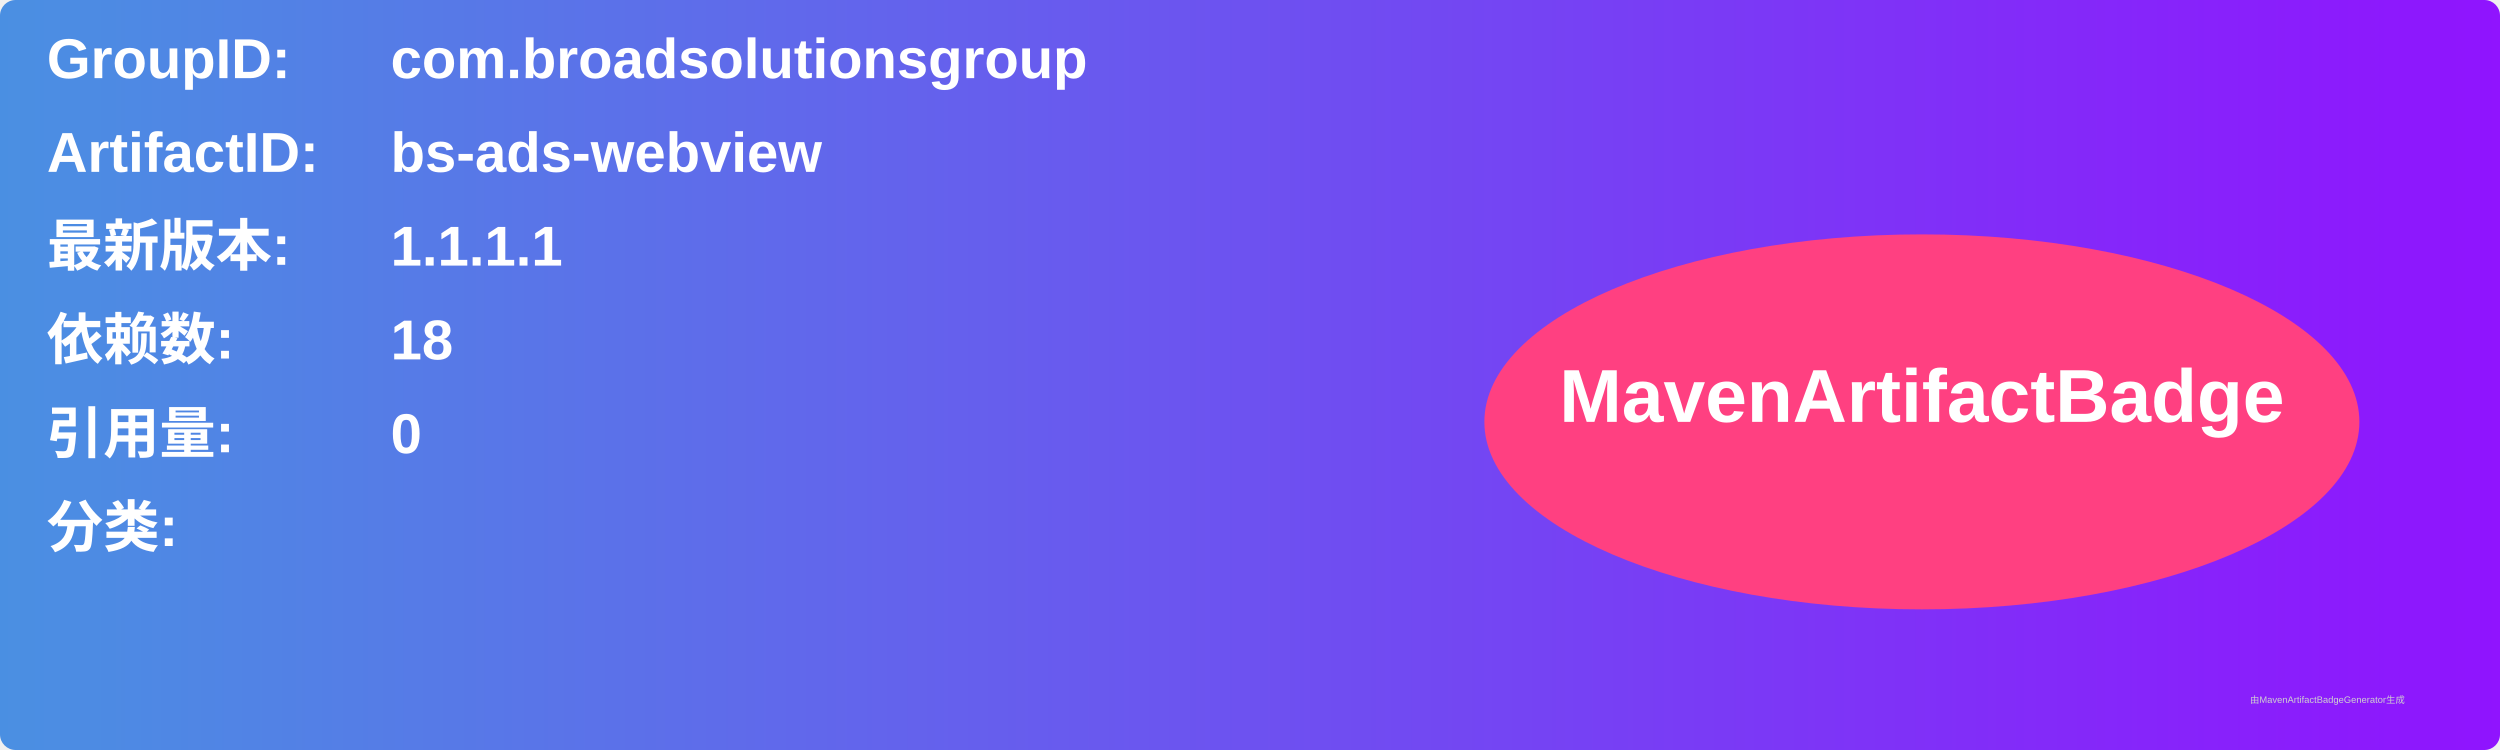
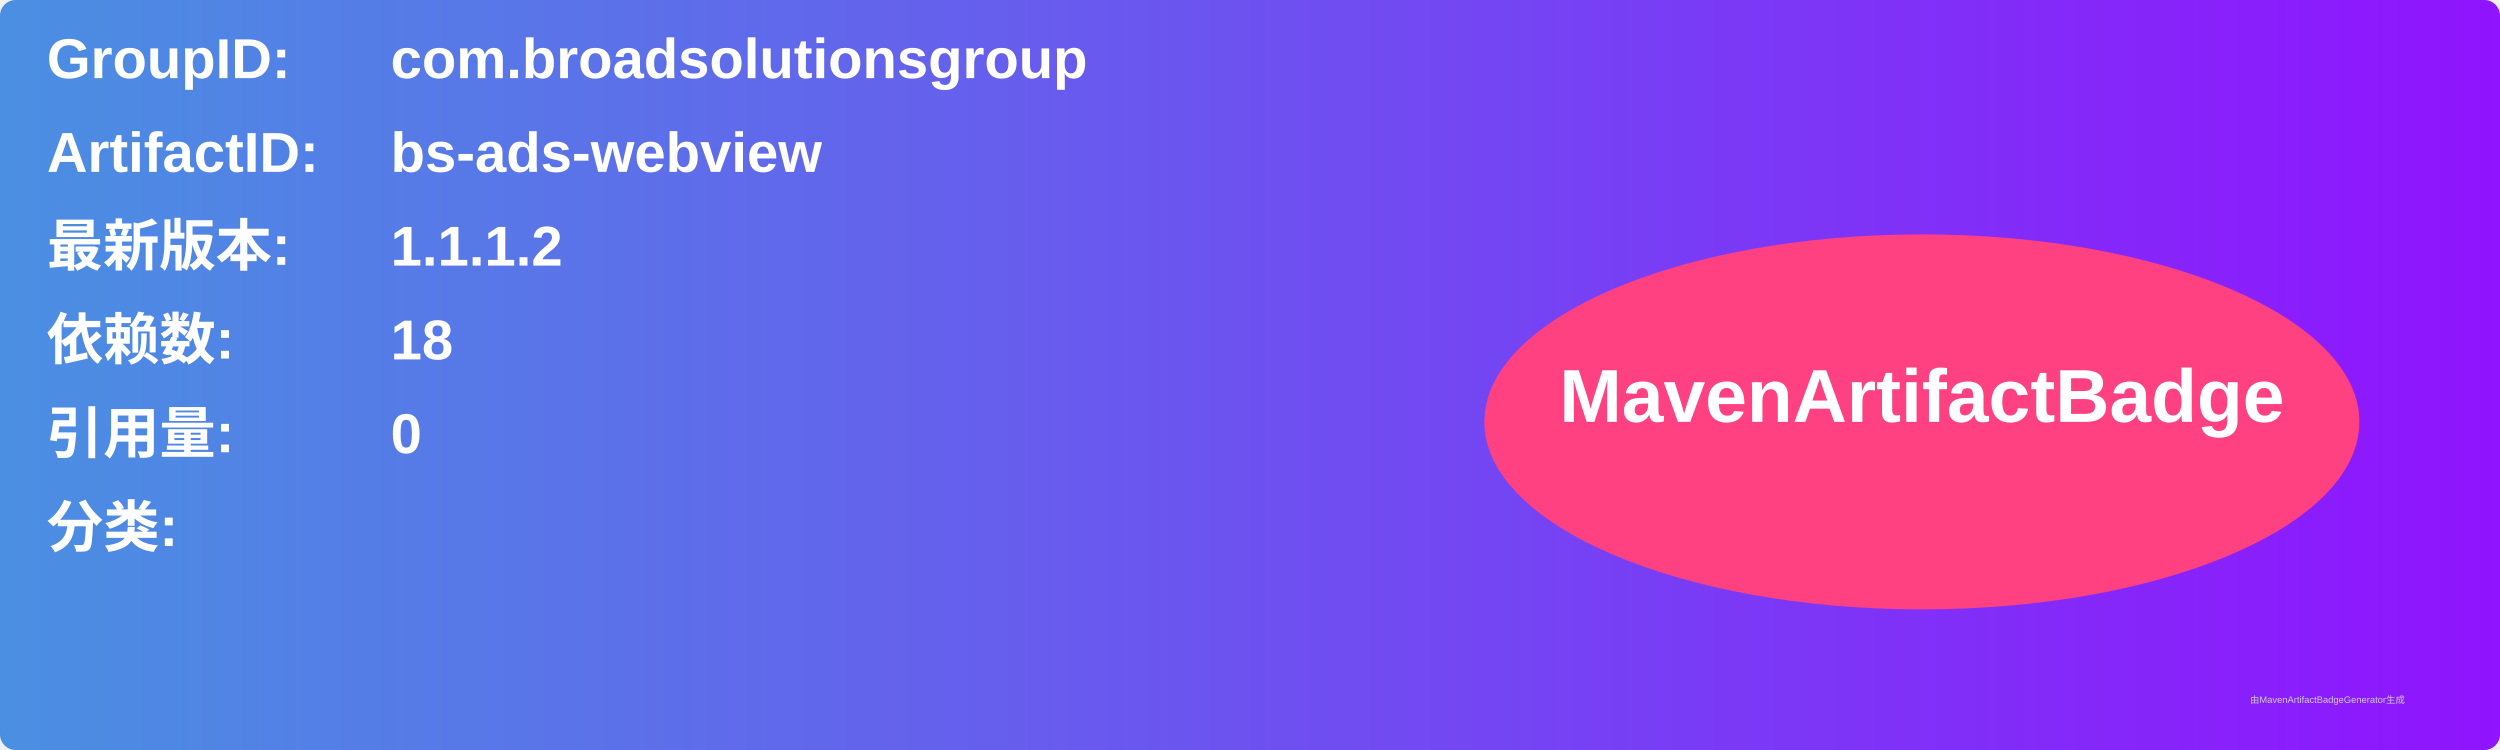
<svg xmlns="http://www.w3.org/2000/svg" width="800" height="240" viewBox="0 0 800 240">
  <linearGradient id="grad" x1="0%" y1="0%" x2="100%" y2="0%">
    <stop offset="0%" stop-color="#4a90e2" />
    <stop offset="100%" stop-color="#9013fe" />
  </linearGradient>
  <rect width="100%" height="100%" rx="5" ry="5" fill="url(#grad)" />
  <g transform="translate(15, 15)">
    <text x="0" y="10" font-family="Arial" font-size="18" fill="white" font-weight="bold" width="260">GroupID:</text>
    <text x="110" y="10" font-family="Arial" font-size="18" fill="white" font-weight="bold" width="460">com.broadsolutionsgroup</text>
    <text x="0" y="40" font-family="Arial" font-size="18" fill="white" font-weight="bold" width="260">ArtifactID:</text>
    <text x="110" y="40" font-family="Arial" font-size="18" fill="white" font-weight="bold" width="460">bs-ads-webview</text>
    <text x="0" y="70" font-family="Arial" font-size="18" fill="white" font-weight="bold">最新版本:</text>
    <text x="110" y="70" font-family="Arial" font-size="18" fill="white" font-weight="bold">
-       <tspan font-weight="bold">1.1.1.1</tspan>
+       <tspan font-weight="bold">1.1.1.2</tspan>
    </text>
    <text x="0" y="100" font-family="Arial" font-size="18" fill="white" font-weight="bold">依赖数: </text>
    <text x="110" y="100" font-family="Arial" font-size="18" fill="white">
      <tspan font-weight="bold">18</tspan>
    </text>
    <text x="0" y="130" font-family="Arial" font-size="18" fill="white" font-weight="bold">引用量: </text>
    <text x="110" y="130" font-family="Arial" font-size="18" fill="white">
      <tspan font-weight="bold">0</tspan>
    </text>
    <text x="0" y="160" font-family="Arial" font-size="18" fill="white" font-weight="bold">分类:</text>
    <text x="10" y="190" font-family="Arial" font-size="10" fill="white">
      <tspan font-weight="bold" />
    </text>
    <ellipse cx="600" cy="120" rx="140" ry="60" fill="#ff4081" />
    <text x="600" y="120" text-anchor="middle" font-family="Arial" font-size="24" fill="white" font-weight="bold">MavenArtifactBadge</text>
  </g>
  <text x="720" y="225" font-family="Arial" font-size="3" fill="#d0d0d0">由MavenArtifactBadgeGenerator生成</text>
</svg>
